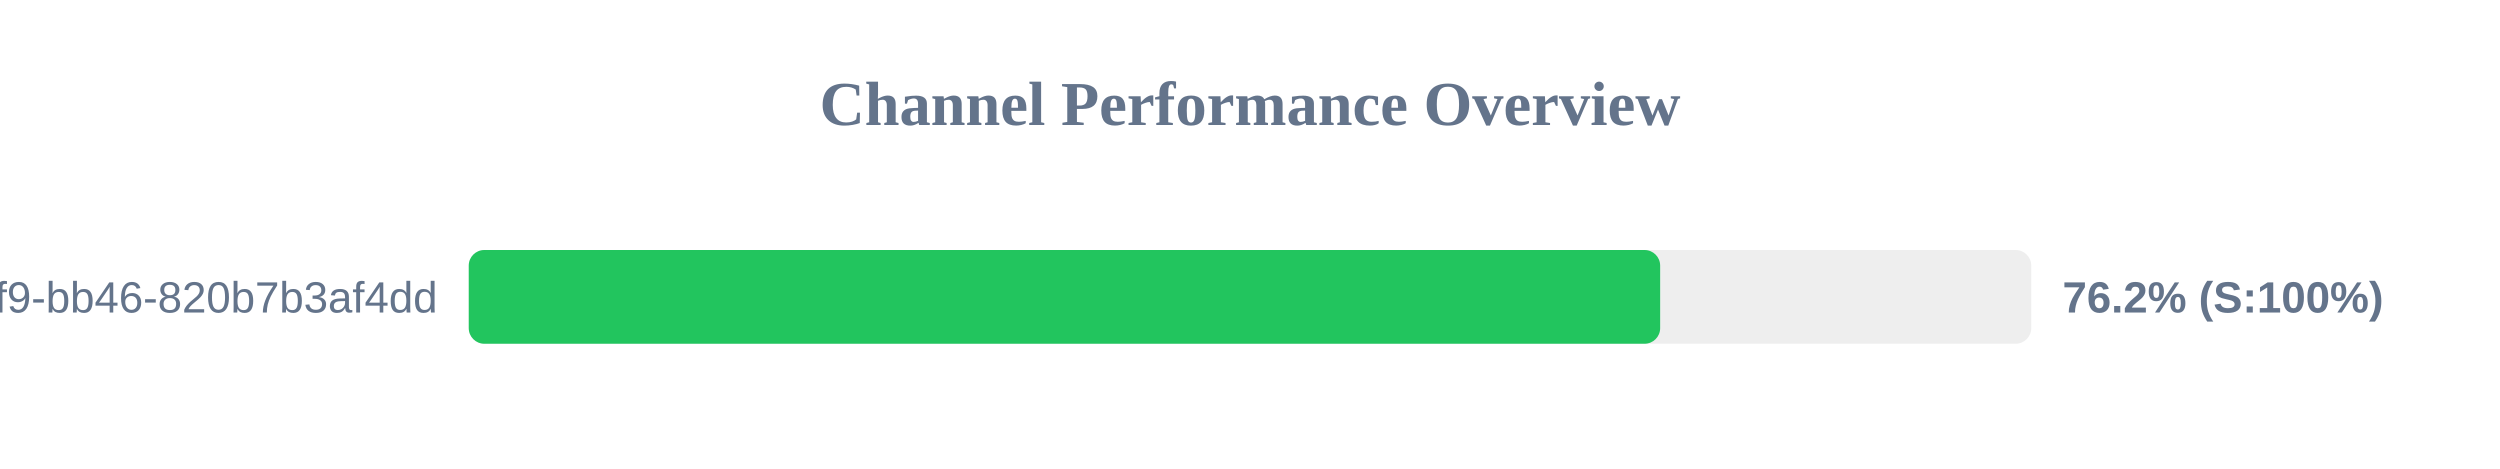
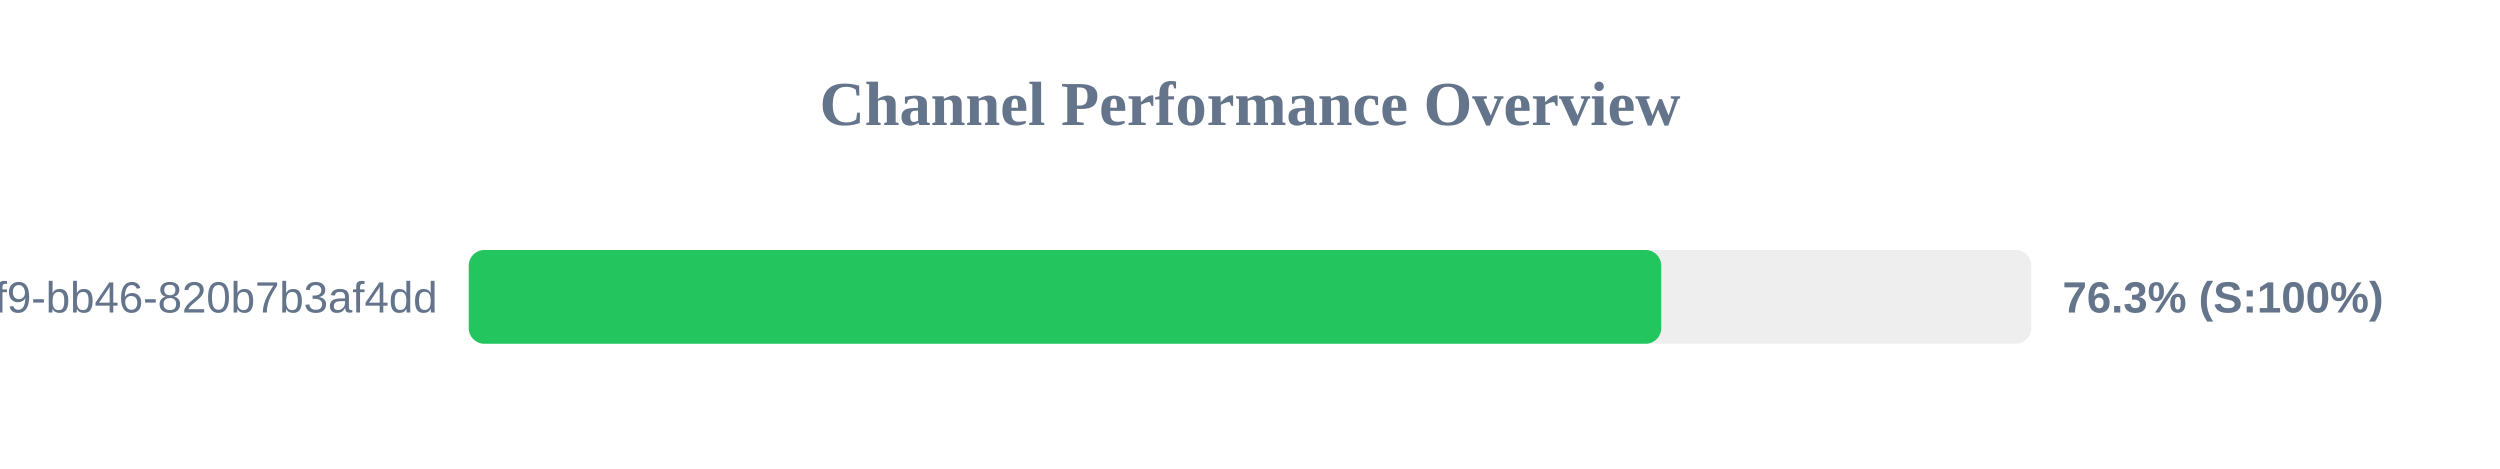
<svg xmlns="http://www.w3.org/2000/svg" width="800" height="150" version="1.1">
  <style>
        .row { font: 14px Arial; fill: #64748b; }
        .score { font: bold 14px Arial; fill: #64748b; }
    </style>
  <text x="400" y="40" text-anchor="middle" font-size="20px" font-weight="bold" fill="#64748b">Channel Performance Overview</text>
  <rect x="150" y="80" width="500" height="30" fill="#eee" rx="5" />
-   <rect x="150" y="80" width="381.25" height="30" fill="#22c55e" rx="5" />
+   <rect x="150" y="80" width="381.6" height="30" fill="#22c55e" rx="5" />
  <text x="140" y="100" text-anchor="end" class="row">?uuid=80b2ac81-ba69-41f9-bb46-820b7b3af4dd</text>
-   <text x="660" y="100" text-anchor="start" class="score">76.2% (S:100%)</text>
+   <text x="660" y="100" text-anchor="start" class="score">76.3% (S:100%)</text>
</svg>
